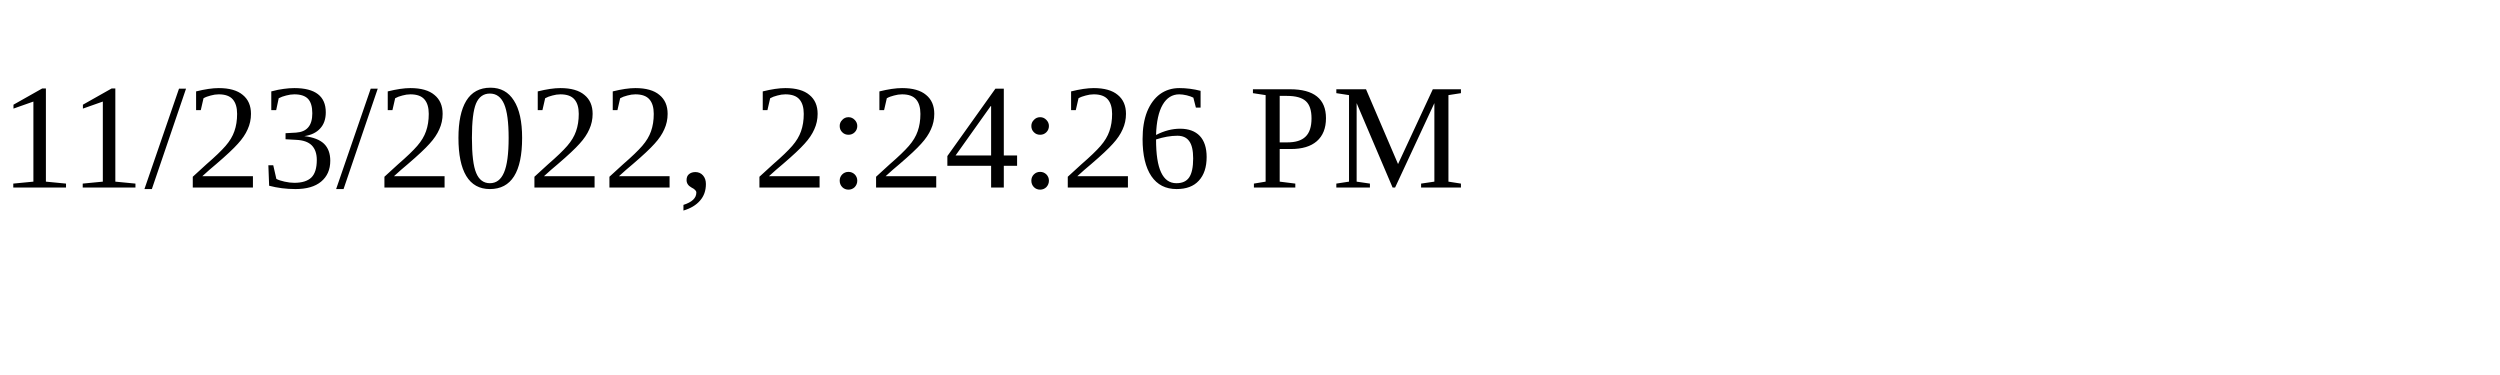
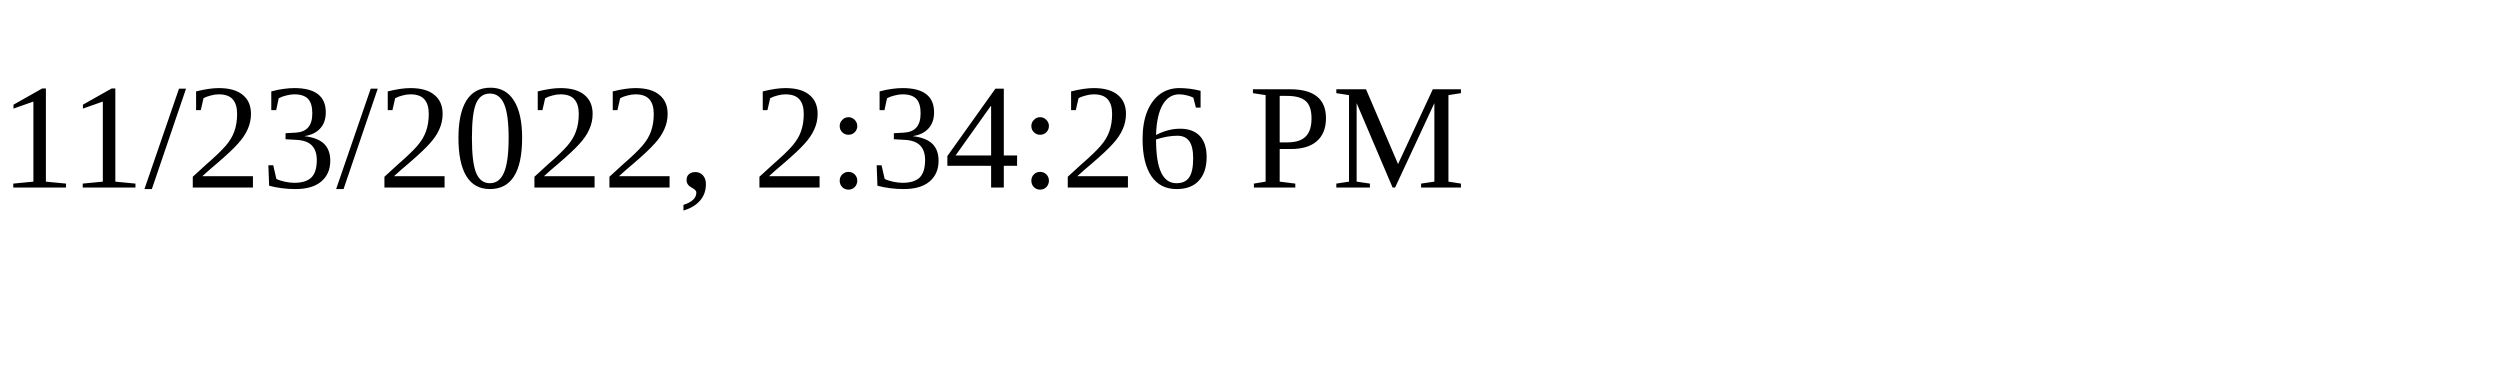
<svg xmlns="http://www.w3.org/2000/svg" height="30" width="200">
-   <text x="0" y="15">11/23/2022, 2:24:26 PM</text>
+   <text x="0" y="15">11/23/2022, 2:34:26 PM</text>
</svg>
